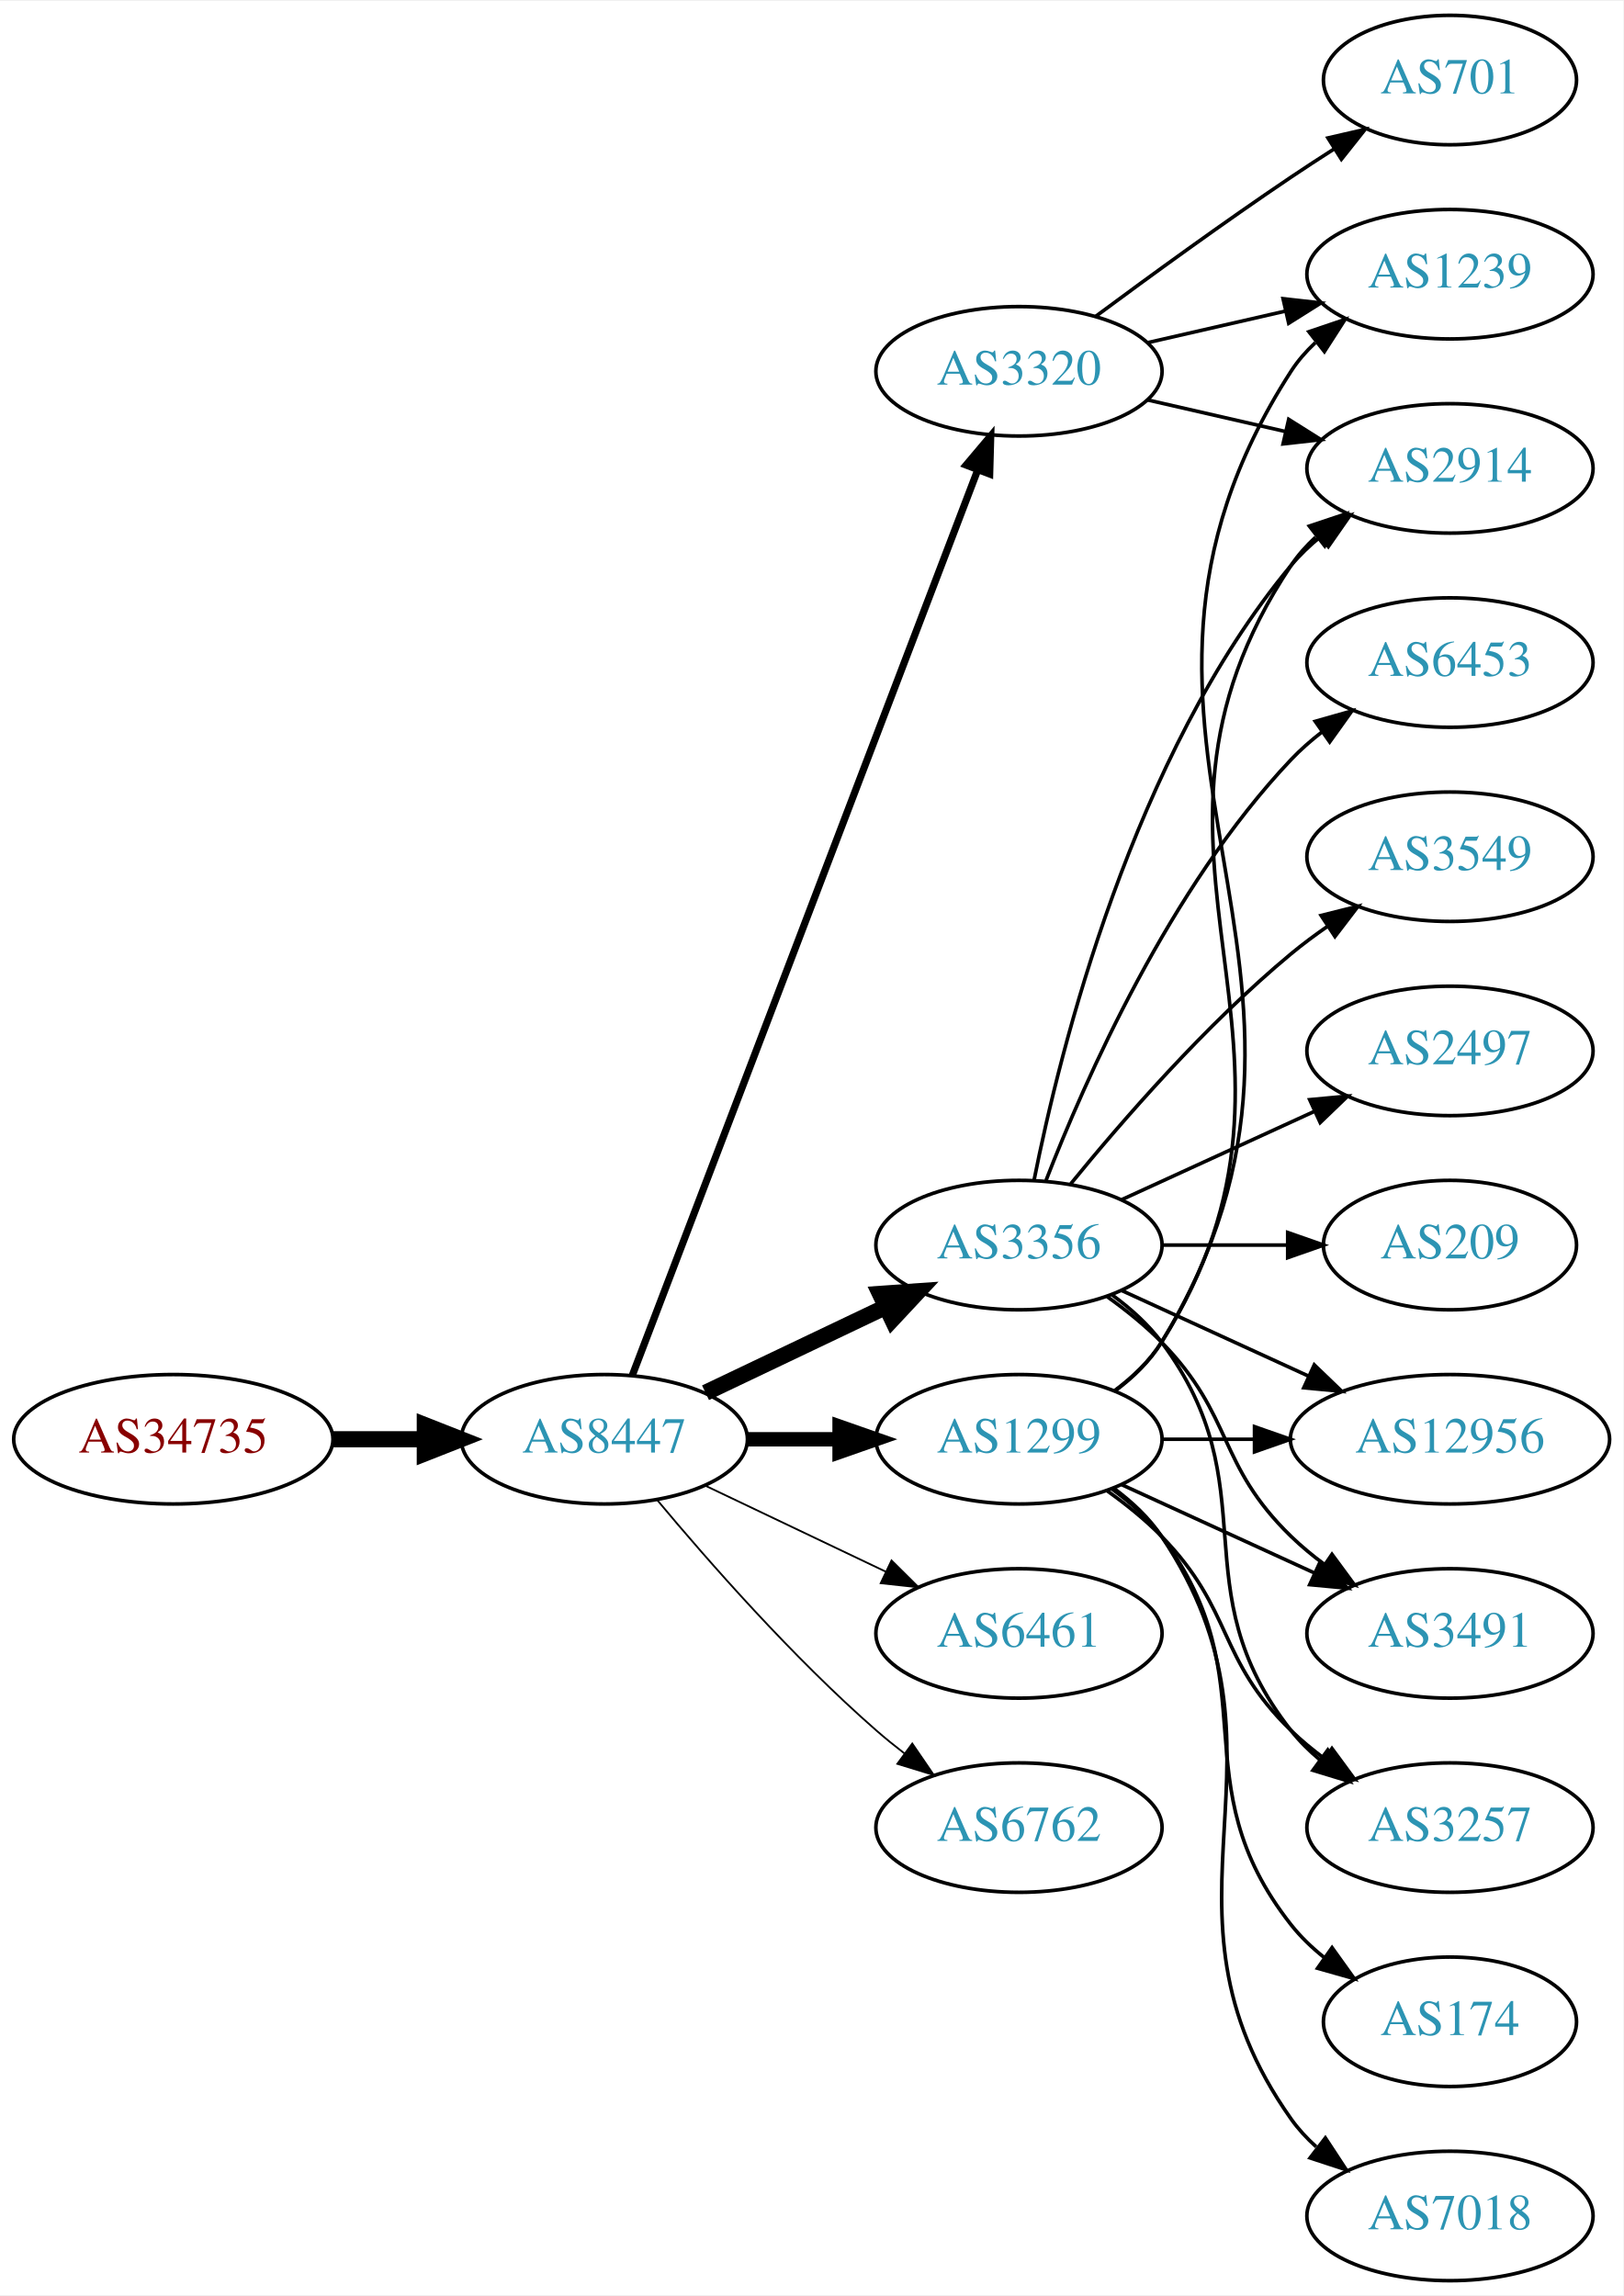
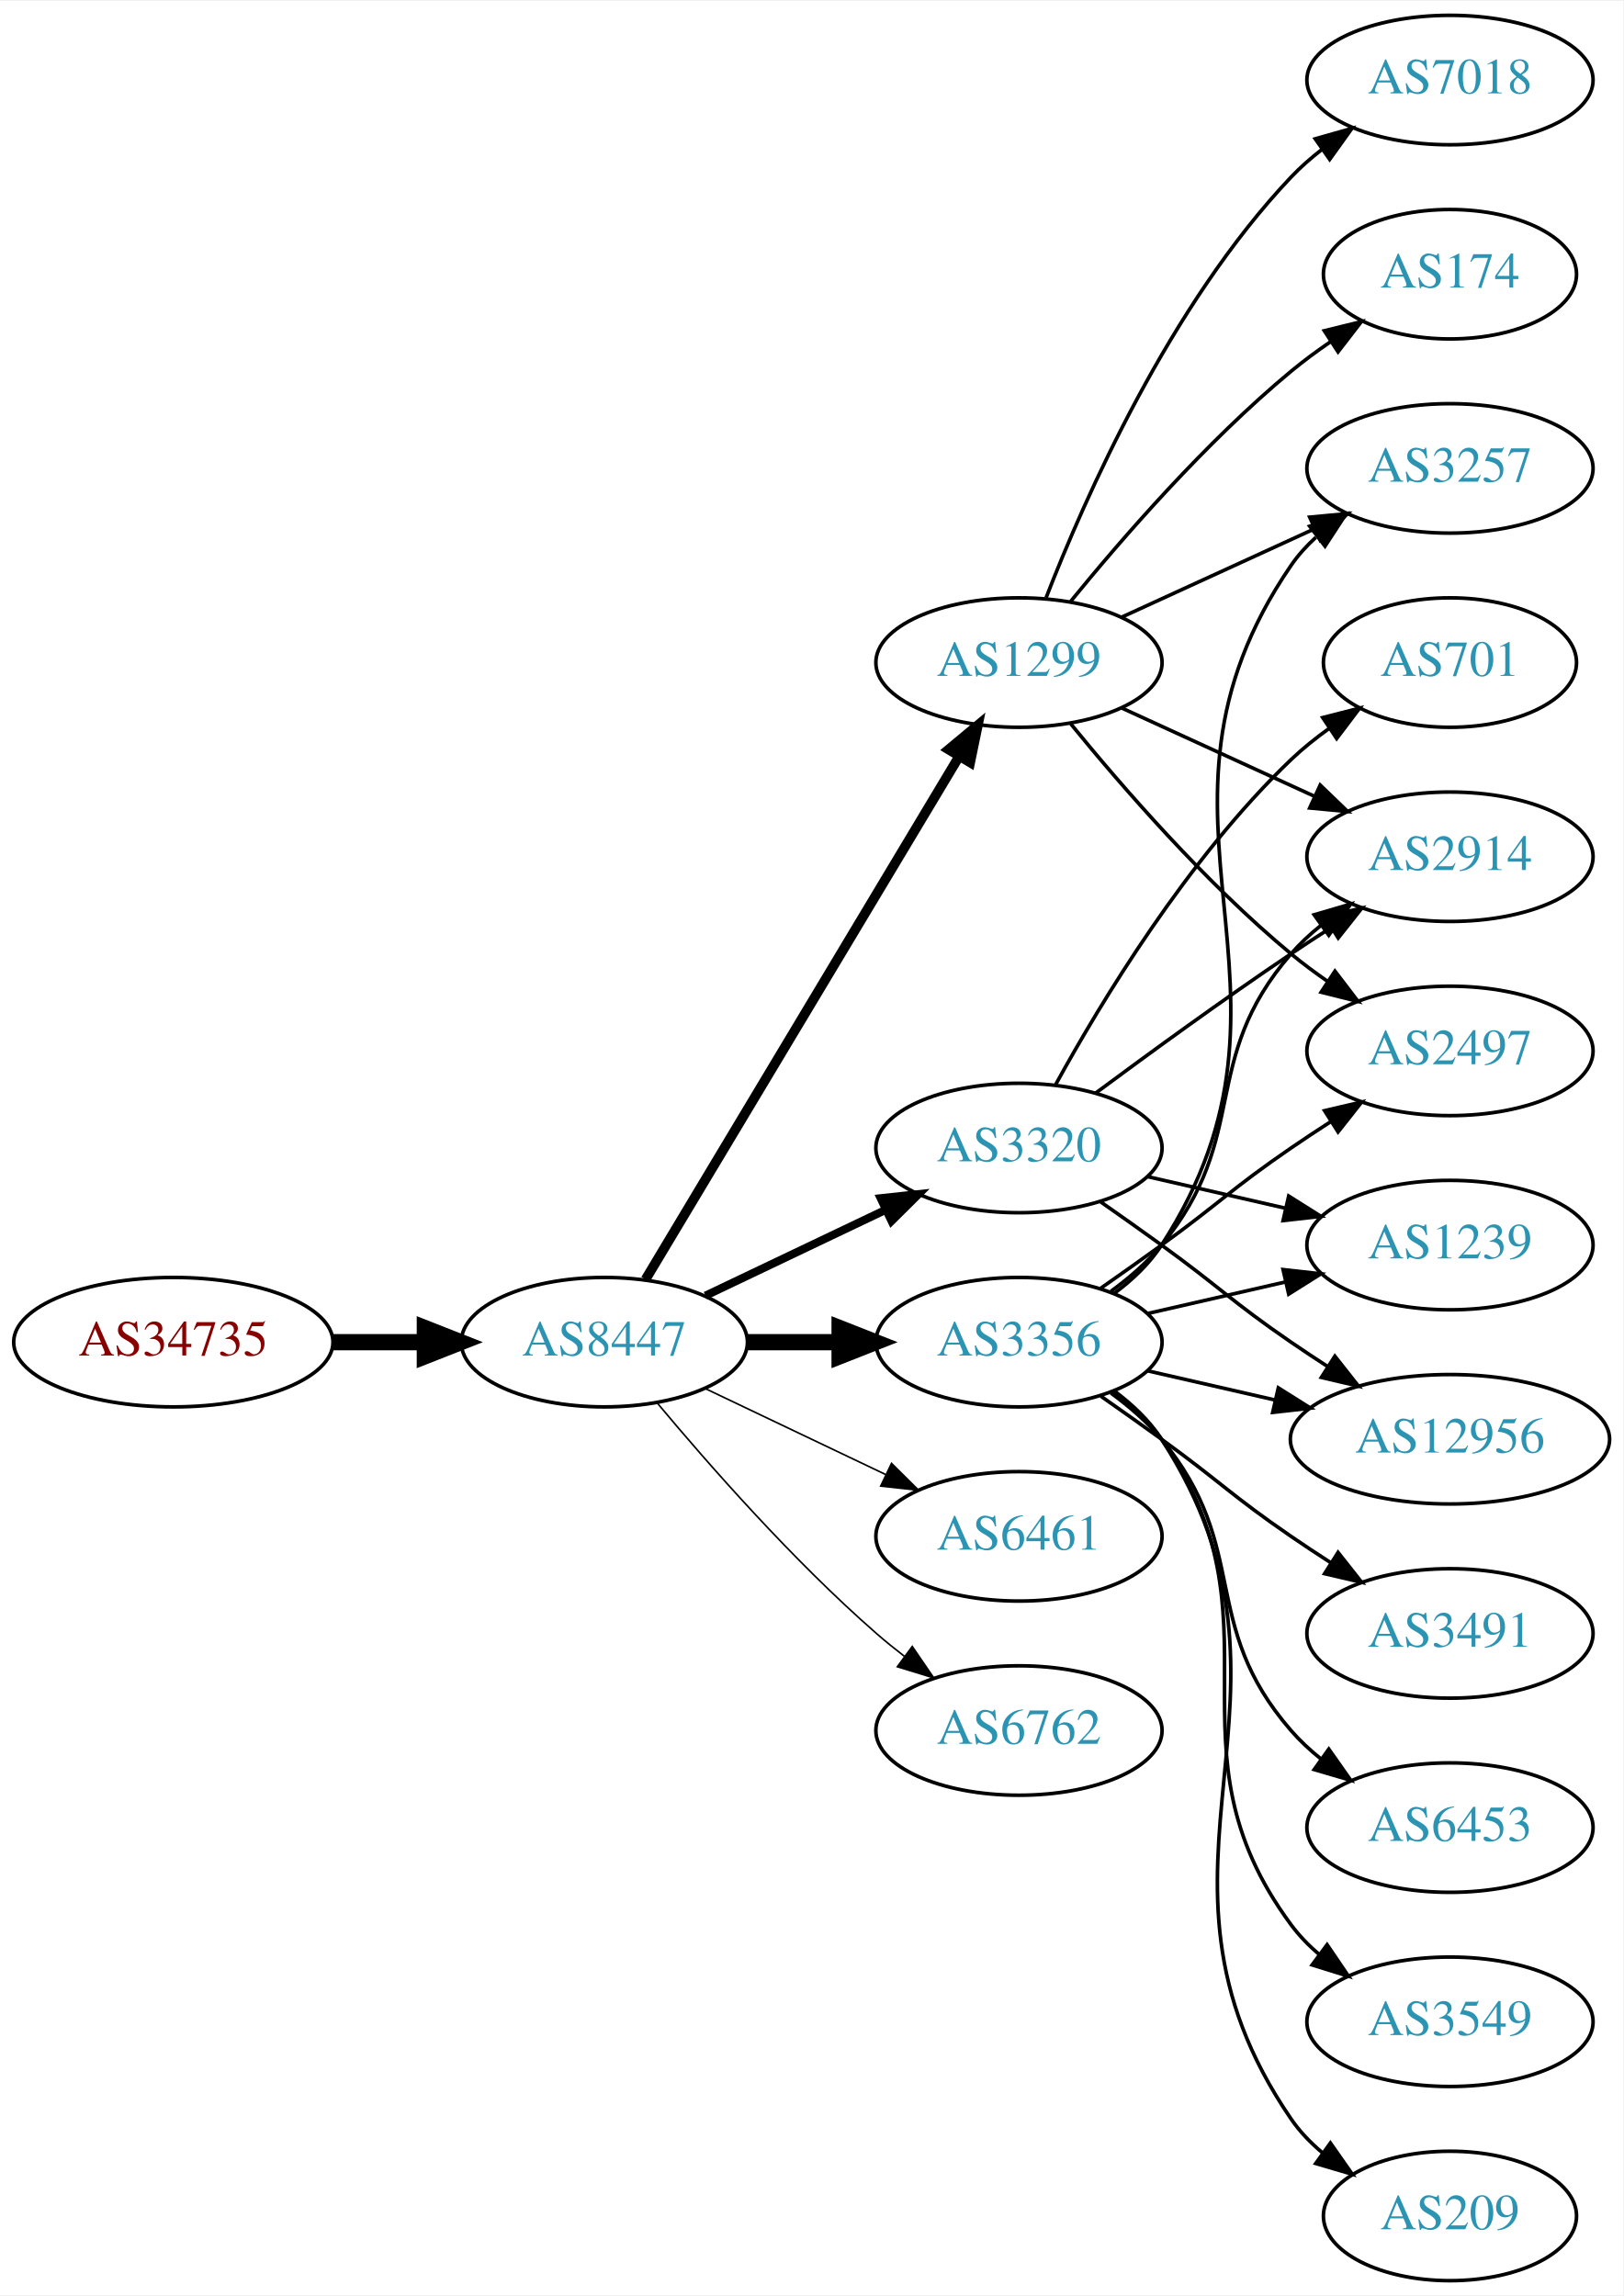
<svg xmlns="http://www.w3.org/2000/svg" xmlns:xlink="http://www.w3.org/1999/xlink" width="451pt" height="638pt" viewBox="0.00 0.00 451.37 638.00">
  <g id="graph0" class="graph" transform="scale(1 1) rotate(0) translate(4 634)">
    <polygon fill="white" stroke="none" points="-4,4 -4,-634 447.37,-634 447.37,4 -4,4" />
    <g id="node1" class="node">
      <g id="a_node1">
        <a xlink:href="/asn/34735" xlink:title="AS34735 ~ LKW-Walter-AG [AT]">
-           <ellipse fill="#ffffff" stroke="black" cx="44.196" cy="-234" rx="44.393" ry="18" />
-           <text text-anchor="middle" x="44.196" y="-230.3" font-family="Times,serif" font-size="14.00" fill="#880000">AS34735</text>
+           <ellipse fill="#ffffff" stroke="black" cx="44.196" cy="-261" rx="44.393" ry="18" />
+           <text text-anchor="middle" x="44.196" y="-257.3" font-family="Times,serif" font-size="14.00" fill="#880000">AS34735</text>
        </a>
      </g>
    </g>
    <g id="node2" class="node">
      <g id="a_node2">
        <a xlink:href="/asn/8447" xlink:title="AS8447 ~ A1 Telekom Austria AG [AT]">
-           <ellipse fill="#ffffff" stroke="black" cx="164.039" cy="-234" rx="39.794" ry="18" />
-           <text text-anchor="middle" x="164.039" y="-230.3" font-family="Times,serif" font-size="14.00" fill="#2c94b3">AS8447</text>
+           <ellipse fill="#ffffff" stroke="black" cx="164.039" cy="-261" rx="39.794" ry="18" />
+           <text text-anchor="middle" x="164.039" y="-257.3" font-family="Times,serif" font-size="14.00" fill="#2c94b3">AS8447</text>
        </a>
      </g>
    </g>
    <g id="edge1" class="edge">
-       <path fill="none" stroke="black" stroke-width="4.5" d="M88.407,-234C96.72,-234 105.482,-234 113.965,-234" />
-       <polygon fill="black" stroke="black" stroke-width="4.5" points="114.123,-237.938 124.123,-234 114.123,-230.063 114.123,-237.938" />
+       <path fill="none" stroke="black" stroke-width="4.5" d="M88.407,-261C96.72,-261 105.482,-261 113.965,-261" />
+       <polygon fill="black" stroke="black" stroke-width="4.5" points="114.123,-264.938 124.123,-261 114.123,-257.063 114.123,-264.938" />
    </g>
    <g id="node3" class="node">
      <g id="a_node3">
-         <a xlink:href="/asn/3320" xlink:title="AS3320 ~ DTAG [DE]">
-           <ellipse fill="#ffffff" stroke="black" cx="279.332" cy="-531" rx="39.794" ry="18" />
-           <text text-anchor="middle" x="279.332" y="-527.3" font-family="Times,serif" font-size="14.00" fill="#2c94b3">AS3320</text>
+         <a xlink:href="/asn/3356" xlink:title="AS3356 ~ Level 3 Parent, LLC [US]">
+           <ellipse fill="#ffffff" stroke="black" cx="279.332" cy="-261" rx="39.794" ry="18" />
+           <text text-anchor="middle" x="279.332" y="-257.3" font-family="Times,serif" font-size="14.00" fill="#2c94b3">AS3356</text>
        </a>
      </g>
    </g>
    <g id="edge2" class="edge">
-       <path fill="none" stroke="black" stroke-width="2" d="M171.786,-251.689C190.79,-301.507 244.86,-443.254 267.817,-503.436" />
-       <polygon fill="black" stroke="black" stroke-width="2" points="264.642,-504.932 271.476,-513.028 271.182,-502.437 264.642,-504.932" />
+       <path fill="none" stroke="black" stroke-width="4.5" d="M203.711,-261C211.914,-261 220.678,-261 229.21,-261" />
+       <polygon fill="black" stroke="black" stroke-width="4.5" points="229.449,-264.938 239.449,-261 229.449,-257.063 229.449,-264.938" />
    </g>
    <g id="node4" class="node">
      <g id="a_node4">
-         <a xlink:href="/asn/3356" xlink:title="AS3356 ~ LEVEL3 [US]">
-           <ellipse fill="#ffffff" stroke="black" cx="279.332" cy="-288" rx="39.794" ry="18" />
-           <text text-anchor="middle" x="279.332" y="-284.3" font-family="Times,serif" font-size="14.00" fill="#2c94b3">AS3356</text>
+         <a xlink:href="/asn/1299" xlink:title="AS1299 ~ Telia Carrier [EU]">
+           <ellipse fill="#ffffff" stroke="black" cx="279.332" cy="-450" rx="39.794" ry="18" />
+           <text text-anchor="middle" x="279.332" y="-446.3" font-family="Times,serif" font-size="14.00" fill="#2c94b3">AS1299</text>
        </a>
      </g>
    </g>
    <g id="edge3" class="edge">
-       <path fill="none" stroke="black" stroke-width="4.5" d="M192.175,-246.934C207.169,-254.081 225.99,-263.052 242.213,-270.785" />
-       <polygon fill="black" stroke="black" stroke-width="4.5" points="240.695,-274.423 251.417,-275.171 244.084,-267.314 240.695,-274.423" />
+       <path fill="none" stroke="black" stroke-width="2.7" d="M175.494,-278.442C195.475,-311.775 239.18,-384.686 262.666,-423.866" />
+       <polygon fill="black" stroke="black" stroke-width="2.7" points="259.758,-425.823 267.902,-432.6 265.762,-422.224 259.758,-425.823" />
    </g>
    <g id="node5" class="node">
      <g id="a_node5">
-         <a xlink:href="/asn/6461" xlink:title="AS6461 ~ Zayo Bandwidth [US]">
-           <ellipse fill="#ffffff" stroke="black" cx="279.332" cy="-180" rx="39.794" ry="18" />
-           <text text-anchor="middle" x="279.332" y="-176.3" font-family="Times,serif" font-size="14.00" fill="#2c94b3">AS6461</text>
+         <a xlink:href="/asn/3320" xlink:title="AS3320 ~ DTAG [DE]">
+           <ellipse fill="#ffffff" stroke="black" cx="279.332" cy="-315" rx="39.794" ry="18" />
+           <text text-anchor="middle" x="279.332" y="-311.3" font-family="Times,serif" font-size="14.00" fill="#2c94b3">AS3320</text>
        </a>
      </g>
    </g>
    <g id="edge4" class="edge">
-       <path fill="none" stroke="black" stroke-width="0.5" d="M192.175,-221.066C207.169,-213.919 225.99,-204.948 242.213,-197.215" />
-       <polygon fill="black" stroke="black" stroke-width="0.5" points="243.895,-200.291 251.417,-192.829 240.884,-193.972 243.895,-200.291" />
+       <path fill="none" stroke="black" stroke-width="2.25" d="M192.175,-273.934C207.169,-281.081 225.99,-290.052 242.213,-297.785" />
+       <polygon fill="black" stroke="black" stroke-width="2.25" points="240.884,-301.028 251.417,-302.171 243.895,-294.709 240.884,-301.028" />
    </g>
    <g id="node6" class="node">
      <g id="a_node6">
-         <a xlink:href="/asn/1299" xlink:title="AS1299 ~ Telia Carrier [EU]">
-           <ellipse fill="#ffffff" stroke="black" cx="279.332" cy="-234" rx="39.794" ry="18" />
-           <text text-anchor="middle" x="279.332" y="-230.3" font-family="Times,serif" font-size="14.00" fill="#2c94b3">AS1299</text>
+         <a xlink:href="/asn/6461" xlink:title="AS6461 ~ Zayo Bandwidth [US]">
+           <ellipse fill="#ffffff" stroke="black" cx="279.332" cy="-207" rx="39.794" ry="18" />
+           <text text-anchor="middle" x="279.332" y="-203.3" font-family="Times,serif" font-size="14.00" fill="#2c94b3">AS6461</text>
        </a>
      </g>
    </g>
    <g id="edge5" class="edge">
-       <path fill="none" stroke="black" stroke-width="4" d="M203.711,-234C211.914,-234 220.678,-234 229.21,-234" />
-       <polygon fill="black" stroke="black" stroke-width="4" points="229.449,-237.5 239.449,-234 229.449,-230.5 229.449,-237.5" />
+       <path fill="none" stroke="black" stroke-width="0.45" d="M192.175,-248.066C207.169,-240.919 225.99,-231.948 242.213,-224.215" />
+       <polygon fill="black" stroke="black" stroke-width="0.45" points="243.895,-227.291 251.417,-219.829 240.884,-220.972 243.895,-227.291" />
    </g>
    <g id="node7" class="node">
      <g id="a_node7">
        <a xlink:href="/asn/6762" xlink:title="AS6762 ~ TELECOM ITALIA SPARKLE S.p.A. [IT]">
-           <ellipse fill="#ffffff" stroke="black" cx="279.332" cy="-126" rx="39.794" ry="18" />
-           <text text-anchor="middle" x="279.332" y="-122.3" font-family="Times,serif" font-size="14.00" fill="#2c94b3">AS6762</text>
+           <ellipse fill="#ffffff" stroke="black" cx="279.332" cy="-153" rx="39.794" ry="18" />
+           <text text-anchor="middle" x="279.332" y="-149.3" font-family="Times,serif" font-size="14.00" fill="#2c94b3">AS6762</text>
        </a>
      </g>
    </g>
    <g id="edge6" class="edge">
-       <path fill="none" stroke="black" stroke-width="0.5" d="M178.669,-217.183C192.951,-200.071 216.498,-173.255 239.685,-153 242.151,-150.846 244.789,-148.706 247.487,-146.628" />
-       <polygon fill="black" stroke="black" stroke-width="0.5" points="249.66,-149.375 255.641,-140.63 245.512,-143.736 249.66,-149.375" />
+       <path fill="none" stroke="black" stroke-width="0.45" d="M178.669,-244.183C192.951,-227.071 216.498,-200.255 239.685,-180 242.151,-177.846 244.789,-175.706 247.487,-173.628" />
+       <polygon fill="black" stroke="black" stroke-width="0.45" points="249.66,-176.375 255.641,-167.63 245.512,-170.736 249.66,-176.375" />
    </g>
    <g id="node8" class="node">
      <g id="a_node8">
-         <a xlink:href="/asn/1239" xlink:title="AS1239 ~ Sprint [US]">
-           <ellipse fill="#ffffff" stroke="black" cx="399.174" cy="-558" rx="39.794" ry="18" />
-           <text text-anchor="middle" x="399.174" y="-554.3" font-family="Times,serif" font-size="14.00" fill="#2c94b3">AS1239</text>
+         <a xlink:href="/asn/3491" xlink:title="AS3491 ~ PCCW Global, Inc. [US]">
+           <ellipse fill="#ffffff" stroke="black" cx="399.174" cy="-180" rx="39.794" ry="18" />
+           <text text-anchor="middle" x="399.174" y="-176.3" font-family="Times,serif" font-size="14.00" fill="#2c94b3">AS3491</text>
        </a>
      </g>
    </g>
    <g id="edge7" class="edge">
-       <path fill="none" stroke="black" d="M315.051,-538.955C327.051,-541.704 340.672,-544.825 353.364,-547.733" />
-       <polygon fill="black" stroke="black" points="352.767,-551.187 363.296,-550.009 354.33,-544.364 352.767,-551.187" />
+       <path fill="none" stroke="black" d="M302.089,-245.991C307.623,-242.121 313.542,-237.936 318.978,-234 335.178,-222.271 338.483,-218.311 354.978,-207 358.506,-204.581 362.244,-202.111 365.985,-199.698" />
+       <polygon fill="black" stroke="black" points="368.057,-202.528 374.626,-194.216 364.307,-196.618 368.057,-202.528" />
    </g>
    <g id="node9" class="node">
      <g id="a_node9">
-         <a xlink:href="/asn/2914" xlink:title="AS2914 ~ NTT America, Inc. [US]">
-           <ellipse fill="#ffffff" stroke="black" cx="399.174" cy="-504" rx="39.794" ry="18" />
-           <text text-anchor="middle" x="399.174" y="-500.3" font-family="Times,serif" font-size="14.00" fill="#2c94b3">AS2914</text>
+         <a xlink:href="/asn/1239" xlink:title="AS1239 ~ Sprint [US]">
+           <ellipse fill="#ffffff" stroke="black" cx="399.174" cy="-288" rx="39.794" ry="18" />
+           <text text-anchor="middle" x="399.174" y="-284.3" font-family="Times,serif" font-size="14.00" fill="#2c94b3">AS1239</text>
        </a>
      </g>
    </g>
    <g id="edge8" class="edge">
-       <path fill="none" stroke="black" d="M315.051,-523.045C327.051,-520.296 340.672,-517.175 353.364,-514.267" />
-       <polygon fill="black" stroke="black" points="354.33,-517.636 363.296,-511.991 352.767,-510.813 354.33,-517.636" />
+       <path fill="none" stroke="black" d="M315.051,-268.955C327.051,-271.704 340.672,-274.825 353.364,-277.733" />
+       <polygon fill="black" stroke="black" points="352.767,-281.187 363.296,-280.009 354.33,-274.364 352.767,-281.187" />
    </g>
    <g id="node10" class="node">
      <g id="a_node10">
-         <a xlink:href="/asn/701" xlink:title="AS701 ~ UUNET [US]">
-           <ellipse fill="#ffffff" stroke="black" cx="399.174" cy="-612" rx="35.194" ry="18" />
-           <text text-anchor="middle" x="399.174" y="-608.3" font-family="Times,serif" font-size="14.00" fill="#2c94b3">AS701</text>
+         <a xlink:href="/asn/2914" xlink:title="AS2914 ~ NTT America, Inc. [US]">
+           <ellipse fill="#ffffff" stroke="black" cx="399.174" cy="-396" rx="39.794" ry="18" />
+           <text text-anchor="middle" x="399.174" y="-392.3" font-family="Times,serif" font-size="14.00" fill="#2c94b3">AS2914</text>
        </a>
      </g>
    </g>
    <g id="edge9" class="edge">
-       <path fill="none" stroke="black" d="M300.662,-546.277C315.524,-557.304 336.269,-572.407 354.978,-585 358.795,-587.569 362.845,-590.21 366.876,-592.786" />
-       <polygon fill="black" stroke="black" points="365.245,-595.895 375.57,-598.271 368.98,-589.975 365.245,-595.895" />
-     </g>
-     <g id="edge16" class="edge">
-       <path fill="none" stroke="black" d="M283.53,-306.073C290.694,-342.141 310.968,-424.125 354.978,-477 357.383,-479.889 360.179,-482.563 363.172,-485.013" />
-       <polygon fill="black" stroke="black" points="361.26,-487.95 371.415,-490.973 365.361,-482.277 361.26,-487.95" />
+       <path fill="none" stroke="black" d="M304.912,-275.156C310.007,-278.872 315.02,-283.201 318.978,-288 344.043,-318.394 329.144,-339.258 354.978,-369 357.443,-371.838 360.28,-374.477 363.297,-376.906" />
+       <polygon fill="black" stroke="black" points="361.408,-379.858 371.575,-382.836 365.484,-374.167 361.408,-379.858" />
    </g>
    <g id="node11" class="node">
      <g id="a_node11">
+         <a xlink:href="/asn/2497" xlink:title="AS2497 ~ Internet Initiative Japan Inc. [JP]">
+           <ellipse fill="#ffffff" stroke="black" cx="399.174" cy="-342" rx="39.794" ry="18" />
+           <text text-anchor="middle" x="399.174" y="-338.3" font-family="Times,serif" font-size="14.00" fill="#2c94b3">AS2497</text>
+         </a>
+       </g>
+     </g>
+     <g id="edge10" class="edge">
+       <path fill="none" stroke="black" d="M302.089,-276.009C307.623,-279.879 313.542,-284.064 318.978,-288 335.178,-299.729 338.483,-303.689 354.978,-315 358.506,-317.419 362.244,-319.889 365.985,-322.302" />
+       <polygon fill="black" stroke="black" points="364.307,-325.382 374.626,-327.784 368.057,-319.472 364.307,-325.382" />
+     </g>
+     <g id="node12" class="node">
+       <g id="a_node12">
+         <a xlink:href="/asn/6453" xlink:title="AS6453 ~ TATA COMMUNICATIONS (AMERICA) INC [US]">
+           <ellipse fill="#ffffff" stroke="black" cx="399.174" cy="-126" rx="39.794" ry="18" />
+           <text text-anchor="middle" x="399.174" y="-122.3" font-family="Times,serif" font-size="14.00" fill="#2c94b3">AS6453</text>
+         </a>
+       </g>
+     </g>
+     <g id="edge11" class="edge">
+       <path fill="none" stroke="black" d="M304.912,-246.844C310.007,-243.128 315.02,-238.799 318.978,-234 344.043,-203.606 329.144,-182.742 354.978,-153 357.443,-150.162 360.28,-147.523 363.297,-145.094" />
+       <polygon fill="black" stroke="black" points="365.484,-147.833 371.575,-139.164 361.408,-142.142 365.484,-147.833" />
+     </g>
+     <g id="node13" class="node">
+       <g id="a_node13">
+         <a xlink:href="/asn/3257" xlink:title="AS3257 ~ GTT [DE]">
+           <ellipse fill="#ffffff" stroke="black" cx="399.174" cy="-504" rx="39.794" ry="18" />
+           <text text-anchor="middle" x="399.174" y="-500.3" font-family="Times,serif" font-size="14.00" fill="#2c94b3">AS3257</text>
+         </a>
+       </g>
+     </g>
+     <g id="edge12" class="edge">
+       <path fill="none" stroke="black" d="M305.768,-274.53C310.818,-278.278 315.597,-282.779 318.978,-288 365.453,-359.778 306.682,-406.434 354.978,-477 356.926,-479.846 359.283,-482.452 361.879,-484.824" />
+       <polygon fill="black" stroke="black" points="360.158,-487.917 370.215,-491.249 364.431,-482.372 360.158,-487.917" />
+     </g>
+     <g id="node14" class="node">
+       <g id="a_node14">
+         <a xlink:href="/asn/3549" xlink:title="AS3549 ~ Level 3 Parent, LLC [US]">
+           <ellipse fill="#ffffff" stroke="black" cx="399.174" cy="-72" rx="39.794" ry="18" />
+           <text text-anchor="middle" x="399.174" y="-68.3" font-family="Times,serif" font-size="14.00" fill="#2c94b3">AS3549</text>
+         </a>
+       </g>
+     </g>
+     <g id="edge13" class="edge">
+       <path fill="none" stroke="black" d="M305.491,-247.284C310.555,-243.545 315.411,-239.096 318.978,-234 354.592,-183.131 318.075,-148.941 354.978,-99 357.212,-95.977 359.894,-93.214 362.815,-90.707" />
+       <polygon fill="black" stroke="black" points="365.01,-93.437 370.959,-84.669 360.841,-87.814 365.01,-93.437" />
+     </g>
+     <g id="node15" class="node">
+       <g id="a_node15">
        <a xlink:href="/asn/12956" xlink:title="AS12956 ~ TELXIUS [ES]">
          <ellipse fill="#ffffff" stroke="black" cx="399.174" cy="-234" rx="44.393" ry="18" />
          <text text-anchor="middle" x="399.174" y="-230.3" font-family="Times,serif" font-size="14.00" fill="#2c94b3">AS12956</text>
        </a>
      </g>
    </g>
-     <g id="edge10" class="edge">
-       <path fill="none" stroke="black" d="M307.96,-275.339C323.458,-268.238 343.025,-259.272 359.971,-251.506" />
-       <polygon fill="black" stroke="black" points="361.441,-254.683 369.074,-247.335 358.525,-248.319 361.441,-254.683" />
-     </g>
-     <g id="node12" class="node">
-       <g id="a_node12">
-         <a xlink:href="/asn/6453" xlink:title="AS6453 ~ TATA COMMUNICATIONS (AMERICA) INC [US]">
-           <ellipse fill="#ffffff" stroke="black" cx="399.174" cy="-450" rx="39.794" ry="18" />
-           <text text-anchor="middle" x="399.174" y="-446.3" font-family="Times,serif" font-size="14.00" fill="#2c94b3">AS6453</text>
-         </a>
-       </g>
-     </g>
-     <g id="edge11" class="edge">
-       <path fill="none" stroke="black" d="M286.855,-305.994C297.605,-333.728 321.262,-387.429 354.978,-423 357.564,-425.728 360.481,-428.294 363.55,-430.677" />
-       <polygon fill="black" stroke="black" points="361.704,-433.658 371.898,-436.543 365.728,-427.93 361.704,-433.658" />
-     </g>
-     <g id="node13" class="node">
-       <g id="a_node13">
-         <a xlink:href="/asn/3491" xlink:title="AS3491 ~ PCCW Global, Inc. [US]">
-           <ellipse fill="#ffffff" stroke="black" cx="399.174" cy="-180" rx="39.794" ry="18" />
-           <text text-anchor="middle" x="399.174" y="-176.3" font-family="Times,serif" font-size="14.00" fill="#2c94b3">AS3491</text>
-         </a>
-       </g>
-     </g>
-     <g id="edge12" class="edge">
-       <path fill="none" stroke="black" d="M303.926,-273.611C309.182,-269.852 314.513,-265.563 318.978,-261 339.151,-240.383 334.285,-227.094 354.978,-207 357.823,-204.237 360.997,-201.614 364.297,-199.166" />
-       <polygon fill="black" stroke="black" points="366.363,-201.994 372.645,-193.462 362.414,-196.214 366.363,-201.994" />
-     </g>
-     <g id="node14" class="node">
-       <g id="a_node14">
-         <a xlink:href="/asn/3549" xlink:title="AS3549 ~ Level 3 Parent, LLC [US]">
-           <ellipse fill="#ffffff" stroke="black" cx="399.174" cy="-396" rx="39.794" ry="18" />
-           <text text-anchor="middle" x="399.174" y="-392.3" font-family="Times,serif" font-size="14.00" fill="#2c94b3">AS3549</text>
-         </a>
-       </g>
-     </g>
-     <g id="edge13" class="edge">
-       <path fill="none" stroke="black" d="M293.751,-305.065C307.865,-322.375 331.28,-349.345 354.978,-369 358.194,-371.668 361.695,-374.27 365.265,-376.741" />
-       <polygon fill="black" stroke="black" points="363.343,-379.666 373.622,-382.236 367.189,-373.817 363.343,-379.666" />
-     </g>
-     <g id="node15" class="node">
-       <g id="a_node15">
-         <a xlink:href="/asn/2497" xlink:title="AS2497 ~ Internet Initiative Japan Inc. [JP]">
-           <ellipse fill="#ffffff" stroke="black" cx="399.174" cy="-342" rx="39.794" ry="18" />
-           <text text-anchor="middle" x="399.174" y="-338.3" font-family="Times,serif" font-size="14.00" fill="#2c94b3">AS2497</text>
-         </a>
-       </g>
-     </g>
    <g id="edge14" class="edge">
-       <path fill="none" stroke="black" d="M307.96,-300.661C323.917,-307.973 344.188,-317.261 361.471,-325.181" />
-       <polygon fill="black" stroke="black" points="360.169,-328.435 370.718,-329.419 363.085,-322.071 360.169,-328.435" />
+       <path fill="none" stroke="black" d="M315.051,-253.045C326.189,-250.493 338.725,-247.621 350.618,-244.896" />
+       <polygon fill="black" stroke="black" points="351.446,-248.297 360.412,-242.652 349.883,-241.474 351.446,-248.297" />
    </g>
    <g id="node16" class="node">
      <g id="a_node16">
        <a xlink:href="/asn/209" xlink:title="AS209 ~ CenturyLink Communications, LLC [US]">
-           <ellipse fill="#ffffff" stroke="black" cx="399.174" cy="-288" rx="35.194" ry="18" />
-           <text text-anchor="middle" x="399.174" y="-284.3" font-family="Times,serif" font-size="14.00" fill="#2c94b3">AS209</text>
+           <ellipse fill="#ffffff" stroke="black" cx="399.174" cy="-18" rx="35.194" ry="18" />
+           <text text-anchor="middle" x="399.174" y="-14.3" font-family="Times,serif" font-size="14.00" fill="#2c94b3">AS209</text>
        </a>
      </g>
    </g>
    <g id="edge15" class="edge">
-       <path fill="none" stroke="black" d="M319.244,-288C330.331,-288 342.491,-288 353.873,-288" />
-       <polygon fill="black" stroke="black" points="354.055,-291.5 364.055,-288 354.055,-284.5 354.055,-291.5" />
+       <path fill="none" stroke="black" d="M305.768,-247.47C310.818,-243.722 315.597,-239.221 318.978,-234 365.453,-162.222 306.682,-115.566 354.978,-45 357.394,-41.469 360.44,-38.309 363.791,-35.505" />
+       <polygon fill="black" stroke="black" points="365.929,-38.279 372.01,-29.603 361.846,-32.593 365.929,-38.279" />
+     </g>
+     <g id="edge17" class="edge">
+       <path fill="none" stroke="black" d="M307.96,-437.339C323.917,-430.027 344.188,-420.739 361.471,-412.819" />
+       <polygon fill="black" stroke="black" points="363.085,-415.929 370.718,-408.581 360.169,-409.565 363.085,-415.929" />
+     </g>
+     <g id="edge16" class="edge">
+       <path fill="none" stroke="black" d="M293.751,-432.935C307.865,-415.625 331.28,-388.655 354.978,-369 358.194,-366.332 361.695,-363.73 365.265,-361.259" />
+       <polygon fill="black" stroke="black" points="367.189,-364.183 373.622,-355.764 363.343,-358.334 367.189,-364.183" />
+     </g>
+     <g id="edge19" class="edge">
+       <path fill="none" stroke="black" d="M307.96,-462.661C323.917,-469.973 344.188,-479.261 361.471,-487.181" />
+       <polygon fill="black" stroke="black" points="360.169,-490.435 370.718,-491.419 363.085,-484.071 360.169,-490.435" />
    </g>
    <g id="node17" class="node">
      <g id="a_node17">
-         <a xlink:href="/asn/3257" xlink:title="AS3257 ~ GTT [DE]">
-           <ellipse fill="#ffffff" stroke="black" cx="399.174" cy="-126" rx="39.794" ry="18" />
-           <text text-anchor="middle" x="399.174" y="-122.3" font-family="Times,serif" font-size="14.00" fill="#2c94b3">AS3257</text>
-         </a>
-       </g>
-     </g>
-     <g id="edge17" class="edge">
-       <path fill="none" stroke="black" d="M305.262,-274.118C310.338,-270.389 315.256,-265.984 318.978,-261 349.249,-220.458 323.679,-192.754 354.978,-153 357.303,-150.047 360.047,-147.33 363.006,-144.853" />
-       <polygon fill="black" stroke="black" points="365.199,-147.585 371.203,-138.855 361.065,-141.936 365.199,-147.585" />
-     </g>
-     <g id="edge21" class="edge">
-       <path fill="none" stroke="black" d="M305.985,-247.393C311.024,-251.148 315.744,-255.686 318.978,-261 381.922,-364.412 289.409,-429.232 354.978,-531 356.846,-533.899 359.148,-536.542 361.707,-538.939" />
-       <polygon fill="black" stroke="black" points="359.948,-542.006 369.983,-545.403 364.256,-536.489 359.948,-542.006" />
-     </g>
-     <g id="edge19" class="edge">
-       <path fill="none" stroke="black" d="M305.858,-247.472C310.903,-251.223 315.658,-255.74 318.978,-261 370.928,-343.3 300.94,-396.056 354.978,-477 356.893,-479.869 359.227,-482.49 361.808,-484.872" />
-       <polygon fill="black" stroke="black" points="360.071,-487.954 370.12,-491.313 364.359,-482.421 360.071,-487.954" />
-     </g>
-     <g id="edge24" class="edge">
-       <path fill="none" stroke="black" d="M319.244,-234C327.347,-234 336.022,-234 344.548,-234" />
-       <polygon fill="black" stroke="black" points="344.826,-237.5 354.826,-234 344.826,-230.5 344.826,-237.5" />
-     </g>
-     <g id="edge23" class="edge">
-       <path fill="none" stroke="black" d="M307.96,-221.339C323.917,-214.027 344.188,-204.739 361.471,-196.819" />
-       <polygon fill="black" stroke="black" points="363.085,-199.929 370.718,-192.581 360.169,-193.565 363.085,-199.929" />
-     </g>
-     <g id="edge20" class="edge">
-       <path fill="none" stroke="black" d="M303.926,-219.611C309.182,-215.852 314.513,-211.563 318.978,-207 339.151,-186.383 334.285,-173.094 354.978,-153 357.823,-150.237 360.997,-147.614 364.297,-145.166" />
-       <polygon fill="black" stroke="black" points="366.363,-147.994 372.645,-139.462 362.414,-142.214 366.363,-147.994" />
+         <a xlink:href="/asn/7018" xlink:title="AS7018 ~ AT&amp;T Services, Inc. [US]">
+           <ellipse fill="#ffffff" stroke="black" cx="399.174" cy="-612" rx="39.794" ry="18" />
+           <text text-anchor="middle" x="399.174" y="-608.3" font-family="Times,serif" font-size="14.00" fill="#2c94b3">AS7018</text>
+         </a>
+       </g>
+     </g>
+     <g id="edge18" class="edge">
+       <path fill="none" stroke="black" d="M286.855,-467.994C297.605,-495.728 321.262,-549.429 354.978,-585 357.564,-587.728 360.481,-590.294 363.55,-592.677" />
+       <polygon fill="black" stroke="black" points="361.704,-595.658 371.898,-598.543 365.728,-589.93 361.704,-595.658" />
    </g>
    <g id="node18" class="node">
      <g id="a_node18">
        <a xlink:href="/asn/174" xlink:title="AS174 ~ Cogent Communications [US]">
-           <ellipse fill="#ffffff" stroke="black" cx="399.174" cy="-72" rx="35.194" ry="18" />
-           <text text-anchor="middle" x="399.174" y="-68.3" font-family="Times,serif" font-size="14.00" fill="#2c94b3">AS174</text>
-         </a>
-       </g>
-     </g>
-     <g id="edge18" class="edge">
-       <path fill="none" stroke="black" d="M305.262,-220.118C310.338,-216.389 315.256,-211.984 318.978,-207 349.249,-166.458 323.679,-138.754 354.978,-99 357.625,-95.639 360.813,-92.584 364.245,-89.839" />
-       <polygon fill="black" stroke="black" points="366.383,-92.614 372.552,-84 362.358,-86.887 366.383,-92.614" />
+           <ellipse fill="#ffffff" stroke="black" cx="399.174" cy="-558" rx="35.194" ry="18" />
+           <text text-anchor="middle" x="399.174" y="-554.3" font-family="Times,serif" font-size="14.00" fill="#2c94b3">AS174</text>
+         </a>
+       </g>
+     </g>
+     <g id="edge20" class="edge">
+       <path fill="none" stroke="black" d="M293.751,-467.065C307.865,-484.375 331.28,-511.345 354.978,-531 358.441,-533.872 362.234,-536.669 366.088,-539.308" />
+       <polygon fill="black" stroke="black" points="364.231,-542.275 374.521,-544.797 368.05,-536.408 364.231,-542.275" />
+     </g>
+     <g id="edge21" class="edge">
+       <path fill="none" stroke="black" d="M315.051,-307.045C327.051,-304.296 340.672,-301.175 353.364,-298.267" />
+       <polygon fill="black" stroke="black" points="354.33,-301.636 363.296,-295.991 352.767,-294.813 354.33,-301.636" />
+     </g>
+     <g id="edge22" class="edge">
+       <path fill="none" stroke="black" d="M300.662,-330.277C315.524,-341.304 336.269,-356.407 354.978,-369 358.527,-371.389 362.277,-373.839 366.026,-376.242" />
+       <polygon fill="black" stroke="black" points="364.352,-379.325 374.674,-381.712 368.094,-373.409 364.352,-379.325" />
+     </g>
+     <g id="edge24" class="edge">
+       <path fill="none" stroke="black" d="M302.089,-299.991C307.623,-296.121 313.542,-291.936 318.978,-288 335.178,-276.271 338.483,-272.311 354.978,-261 358.249,-258.757 361.699,-256.472 365.166,-254.227" />
+       <polygon fill="black" stroke="black" points="367.167,-257.102 373.724,-248.78 363.408,-251.197 367.167,-257.102" />
    </g>
    <g id="node19" class="node">
      <g id="a_node19">
-         <a xlink:href="/asn/7018" xlink:title="AS7018 ~ AT&amp;T Services, Inc. [US]">
-           <ellipse fill="#ffffff" stroke="black" cx="399.174" cy="-18" rx="39.794" ry="18" />
-           <text text-anchor="middle" x="399.174" y="-14.3" font-family="Times,serif" font-size="14.00" fill="#2c94b3">AS7018</text>
-         </a>
-       </g>
-     </g>
-     <g id="edge22" class="edge">
-       <path fill="none" stroke="black" d="M305.651,-220.393C310.707,-216.649 315.518,-212.169 318.978,-207 360.003,-145.706 312.399,-105.225 354.978,-45 356.969,-42.184 359.356,-39.599 361.972,-37.24" />
-       <polygon fill="black" stroke="black" points="364.525,-39.694 370.34,-30.838 360.271,-34.135 364.525,-39.694" />
+         <a xlink:href="/asn/701" xlink:title="AS701 ~ UUNET [US]">
+           <ellipse fill="#ffffff" stroke="black" cx="399.174" cy="-450" rx="35.194" ry="18" />
+           <text text-anchor="middle" x="399.174" y="-446.3" font-family="Times,serif" font-size="14.00" fill="#2c94b3">AS701</text>
+         </a>
+       </g>
+     </g>
+     <g id="edge23" class="edge">
+       <path fill="none" stroke="black" d="M289.573,-332.713C302.118,-355.561 326.295,-395.611 354.978,-423 358.232,-426.107 361.899,-429.046 365.685,-431.76" />
+       <polygon fill="black" stroke="black" points="363.788,-434.701 374.054,-437.322 367.663,-428.872 363.788,-434.701" />
    </g>
  </g>
</svg>
